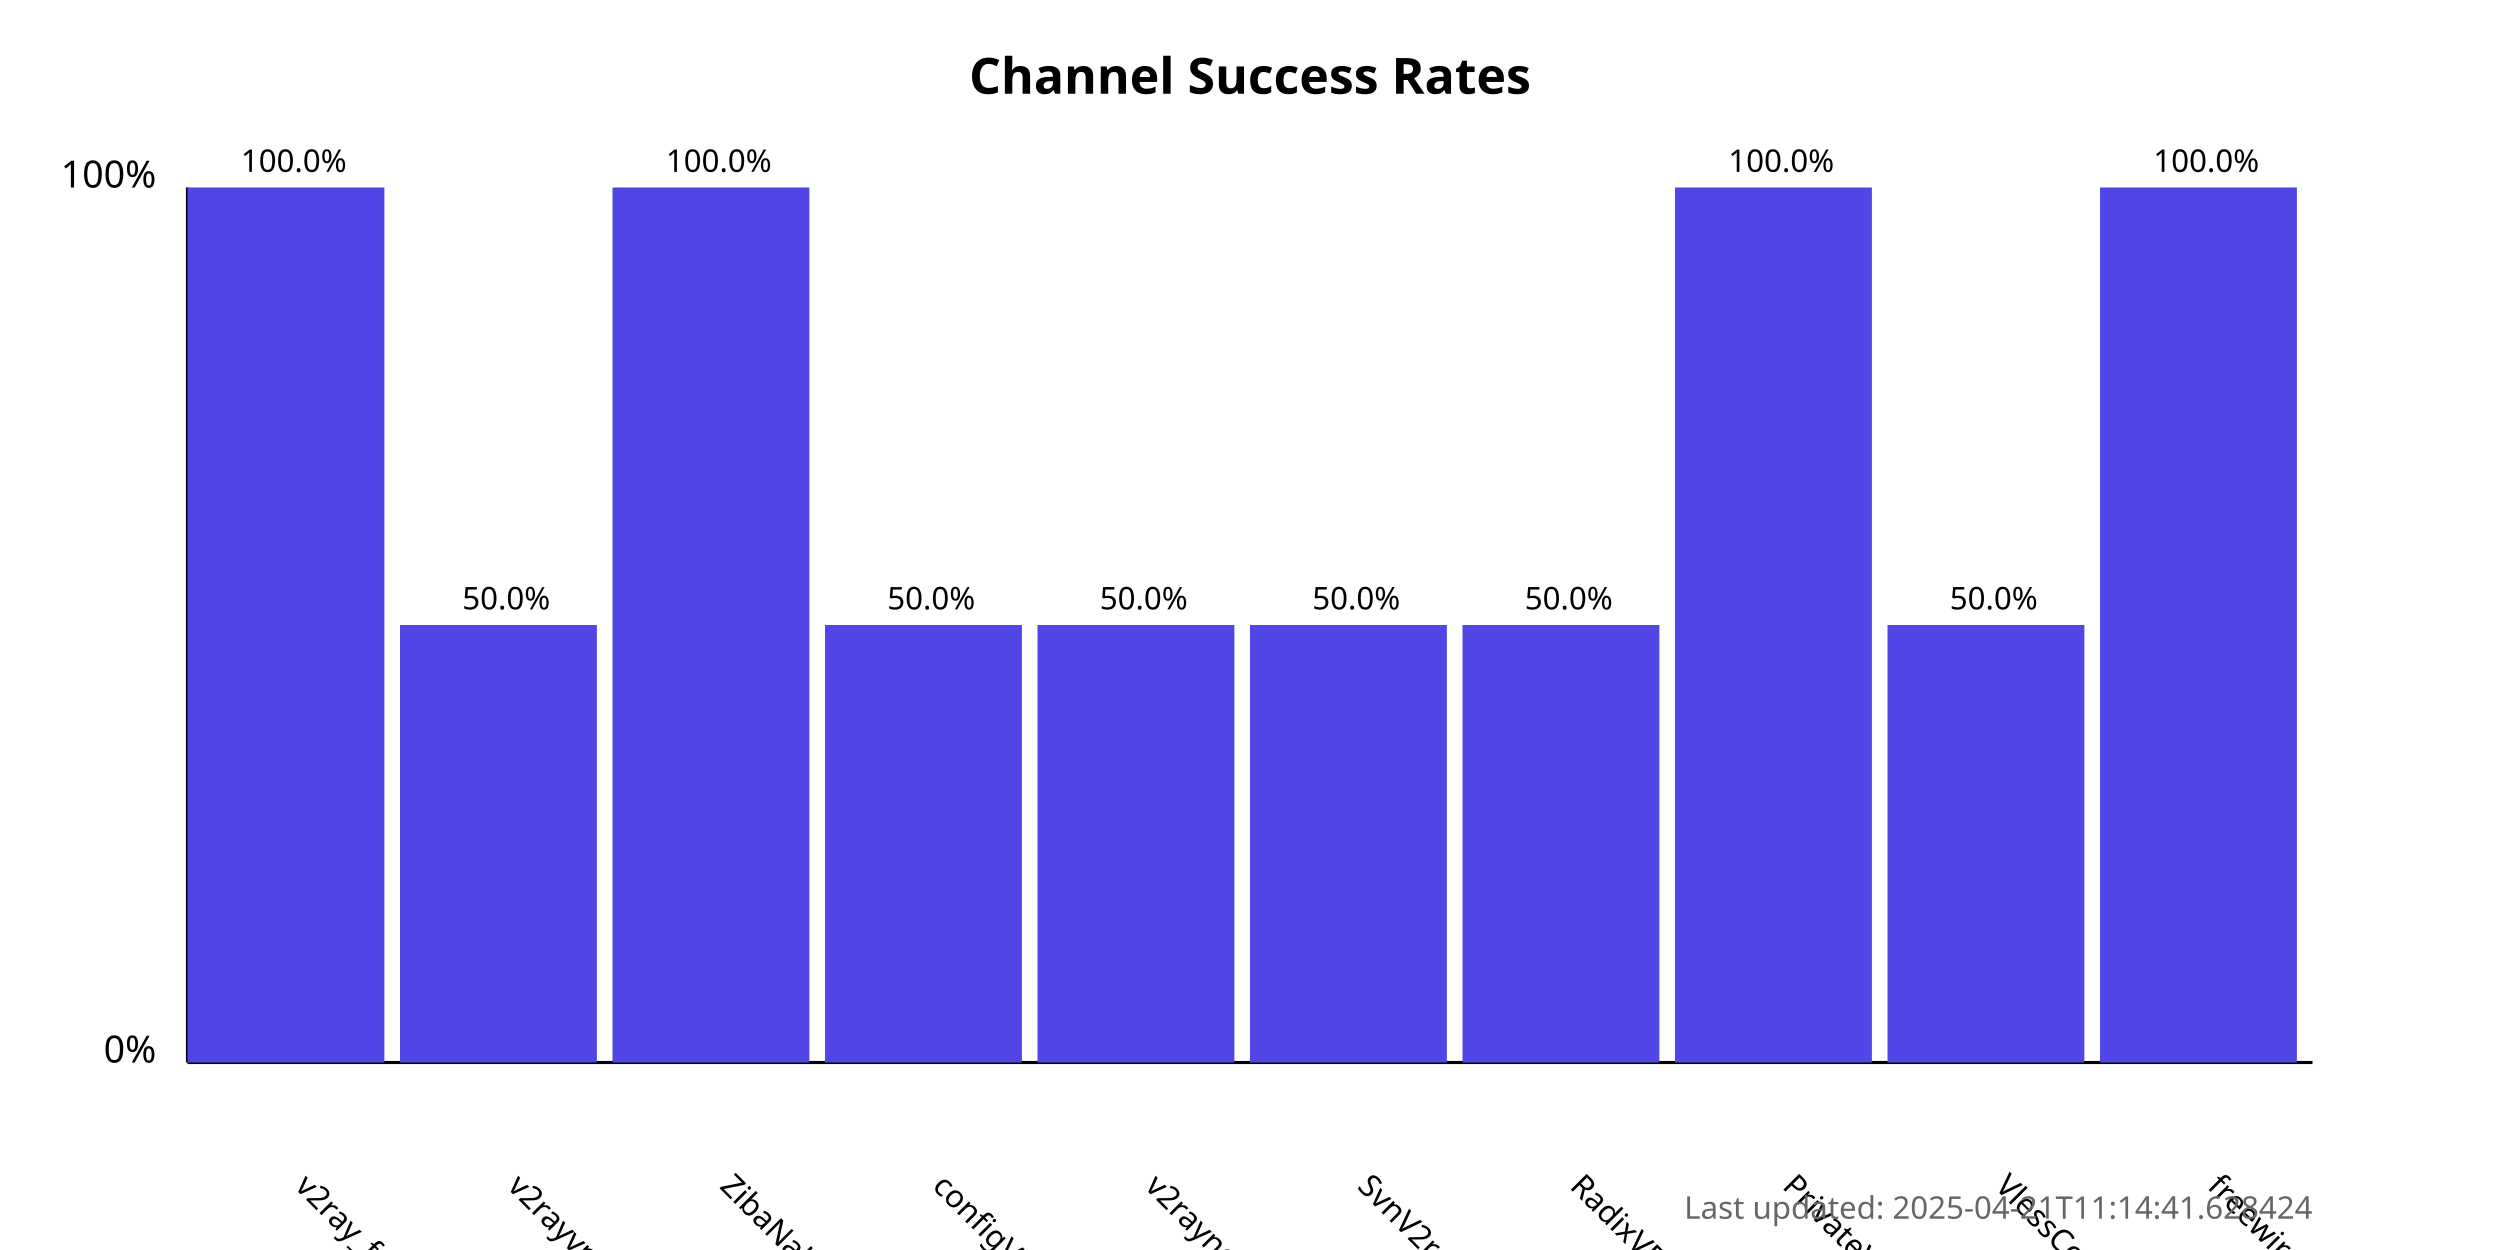
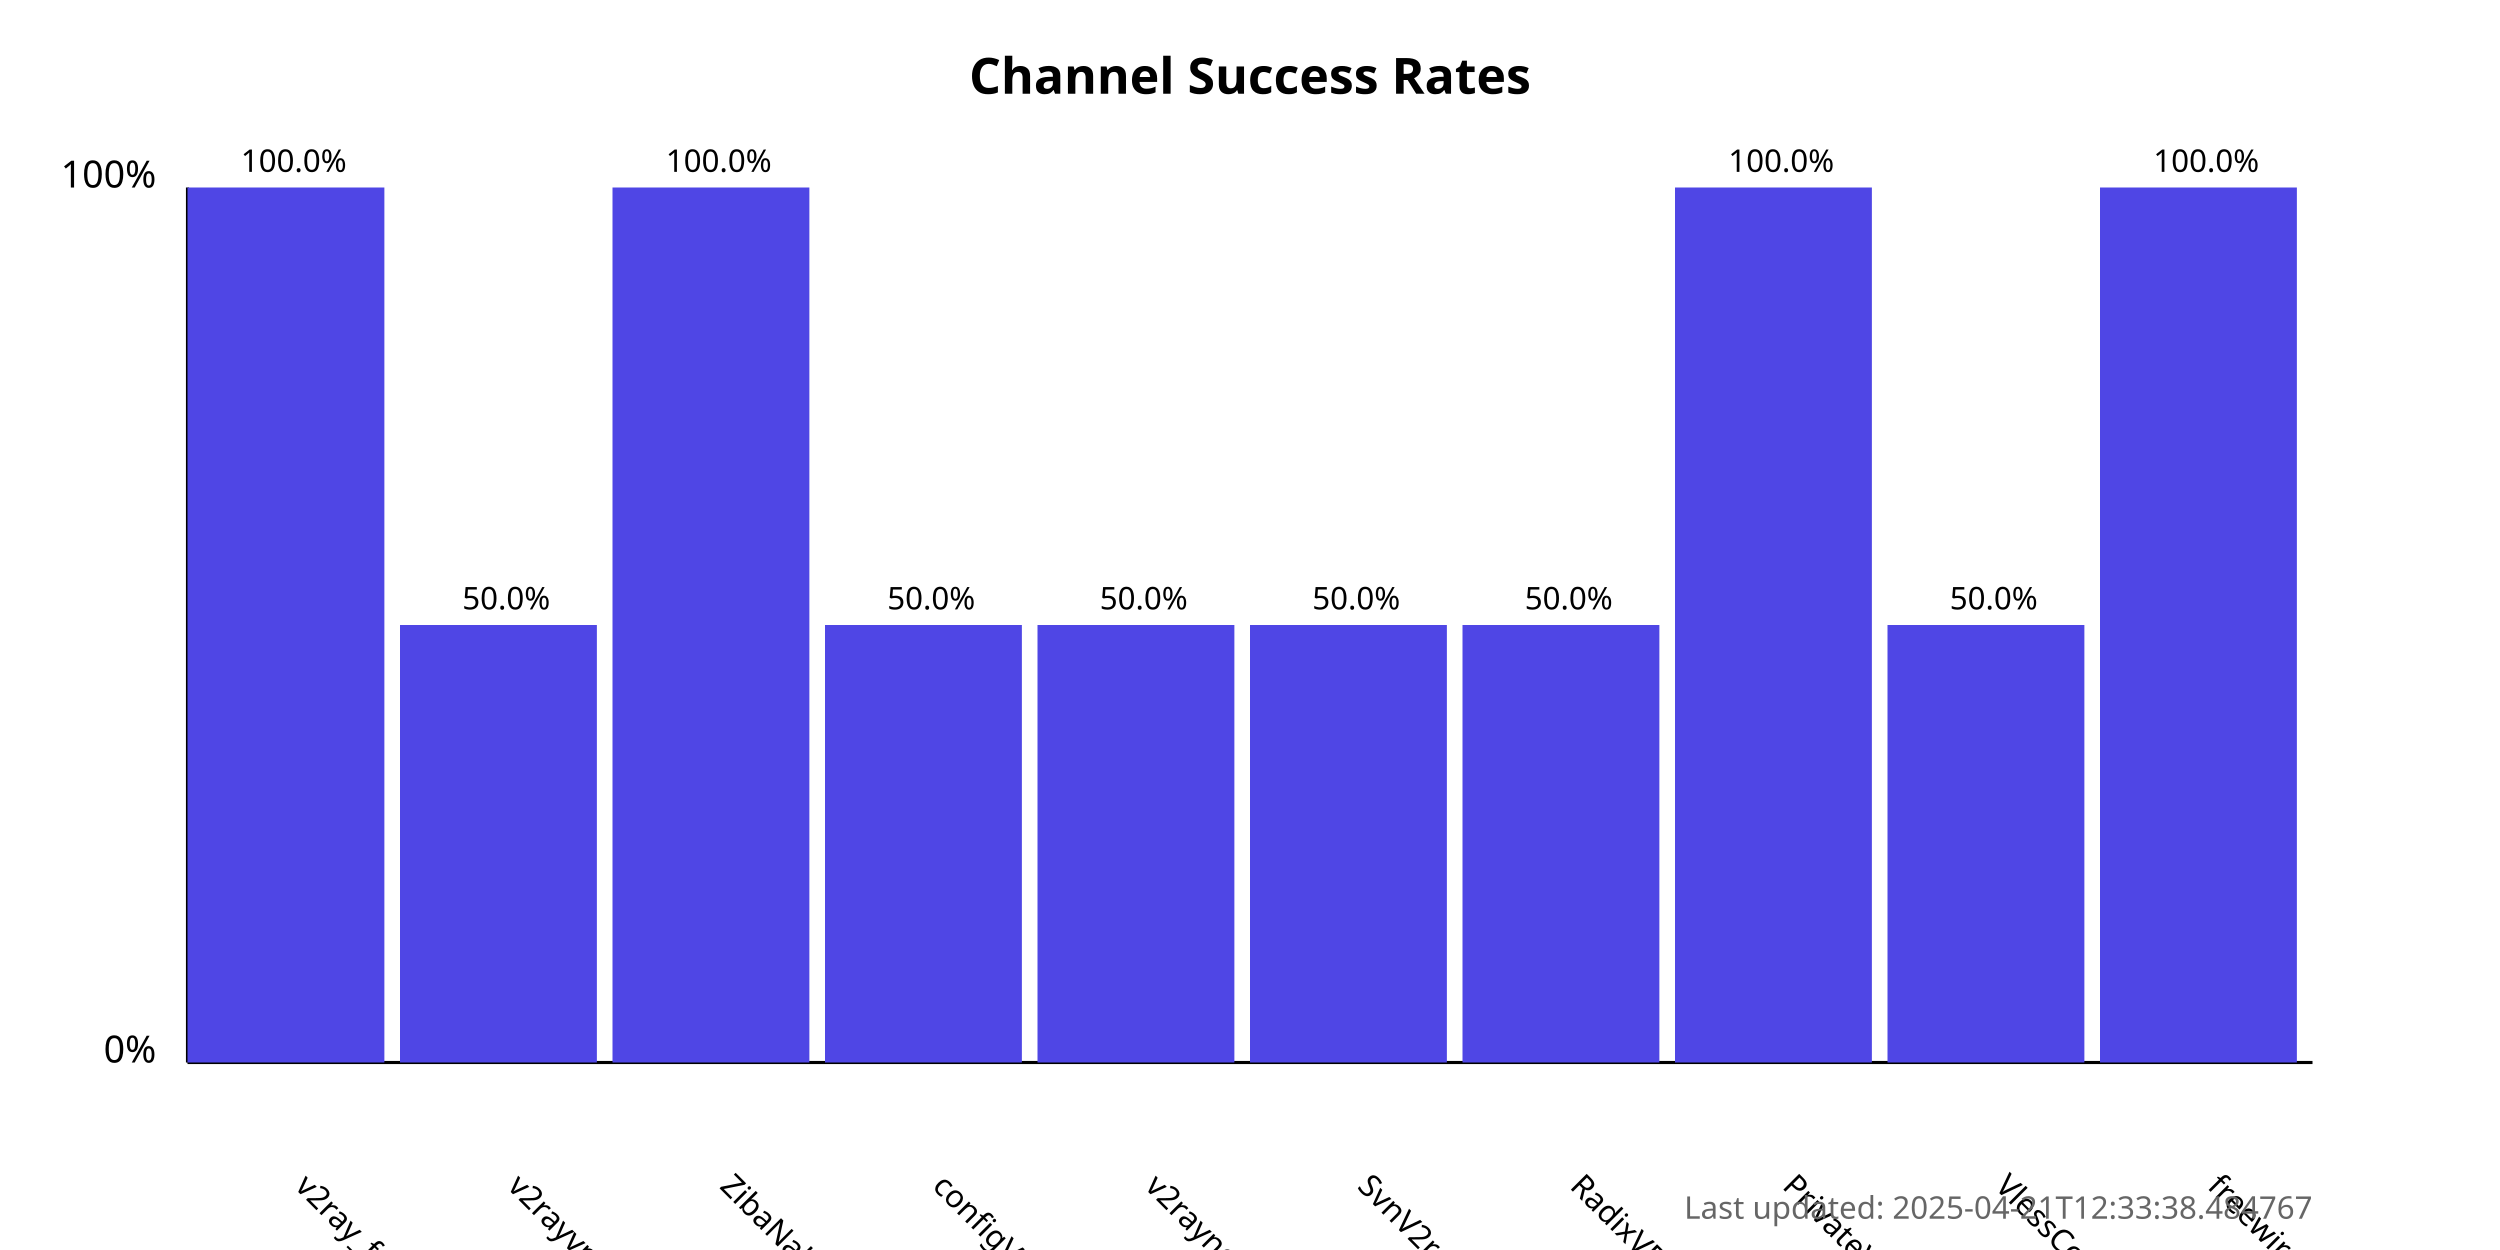
<svg xmlns="http://www.w3.org/2000/svg" width="800" height="400">
  <style>
            .chart-title { font: bold 16px sans-serif; }
            .axis-label { font: 12px sans-serif; }
            .tick-label { font: 10px sans-serif; }
            .bar { fill: #4f46e5; }
            .bar:hover { fill: #6366f1; }
            .timestamp { font: 10px sans-serif; fill: #666; }
        </style>
  <text x="400.0" y="30" text-anchor="middle" class="chart-title">
            Channel Success Rates
        </text>
  <line x1="60" y1="340" x2="60" y2="60" stroke="black" stroke-width="1" />
  <line x1="60" y1="340" x2="740" y2="340" stroke="black" stroke-width="1" />
  <text x="50" y="340" text-anchor="end" class="axis-label">0%</text>
  <text x="50" y="60" text-anchor="end" class="axis-label">100%</text>
  <g>
    <rect x="60" y="60.0" width="63.0" height="280.0" class="bar" />
    <text x="94.0" y="380" transform="rotate(45, 94.0, 380)" text-anchor="start" class="tick-label">
                v2ray_free_conf
            </text>
    <text x="94.0" y="55.0" text-anchor="middle" class="tick-label">
                100.0%
            </text>
  </g>
  <g>
    <rect x="128.0" y="200.0" width="63.0" height="140.0" class="bar" />
    <text x="162.0" y="380" transform="rotate(45, 162.0, 380)" text-anchor="start" class="tick-label">
                v2rayvpno
            </text>
    <text x="162.0" y="195.0" text-anchor="middle" class="tick-label">
                50.0%
            </text>
  </g>
  <g>
    <rect x="196.0" y="60.0" width="63.0" height="280.0" class="bar" />
    <text x="230.0" y="380" transform="rotate(45, 230.0, 380)" text-anchor="start" class="tick-label">
                ZibaNabz
            </text>
    <text x="230.0" y="55.0" text-anchor="middle" class="tick-label">
                100.0%
            </text>
  </g>
  <g>
    <rect x="264.0" y="200.0" width="63.0" height="140.0" class="bar" />
    <text x="298.0" y="380" transform="rotate(45, 298.0, 380)" text-anchor="start" class="tick-label">
                configV2rayForFree
            </text>
    <text x="298.0" y="195.0" text-anchor="middle" class="tick-label">
                50.0%
            </text>
  </g>
  <g>
    <rect x="332.0" y="200.0" width="63.0" height="140.0" class="bar" />
    <text x="366.0" y="380" transform="rotate(45, 366.0, 380)" text-anchor="start" class="tick-label">
                v2rayngvpn
            </text>
    <text x="366.0" y="195.0" text-anchor="middle" class="tick-label">
                50.0%
            </text>
  </g>
  <g>
    <rect x="400.0" y="200.0" width="63.0" height="140.0" class="bar" />
    <text x="434.0" y="380" transform="rotate(45, 434.0, 380)" text-anchor="start" class="tick-label">
                SvnV2ray
            </text>
    <text x="434.0" y="195.0" text-anchor="middle" class="tick-label">
                50.0%
            </text>
  </g>
  <g>
    <rect x="468.0" y="200.0" width="63.0" height="140.0" class="bar" />
    <text x="502.0" y="380" transform="rotate(45, 502.0, 380)" text-anchor="start" class="tick-label">
                RadixVPN
            </text>
    <text x="502.0" y="195.0" text-anchor="middle" class="tick-label">
                50.0%
            </text>
  </g>
  <g>
    <rect x="536.0" y="60.0" width="63.0" height="280.0" class="bar" />
    <text x="570.0" y="380" transform="rotate(45, 570.0, 380)" text-anchor="start" class="tick-label">
                PrivateVPNs
            </text>
    <text x="570.0" y="55.0" text-anchor="middle" class="tick-label">
                100.0%
            </text>
  </g>
  <g>
    <rect x="604.0" y="200.0" width="63.0" height="140.0" class="bar" />
    <text x="638.0" y="380" transform="rotate(45, 638.0, 380)" text-anchor="start" class="tick-label">
                VlessConfig
            </text>
    <text x="638.0" y="195.0" text-anchor="middle" class="tick-label">
                50.0%
            </text>
  </g>
  <g>
    <rect x="672.0" y="60.0" width="63.0" height="280.0" class="bar" />
    <text x="706.0" y="380" transform="rotate(45, 706.0, 380)" text-anchor="start" class="tick-label">
                freewireguard
            </text>
    <text x="706.0" y="55.0" text-anchor="middle" class="tick-label">
                100.0%
            </text>
  </g>
  <text x="740" y="390" text-anchor="end" class="timestamp">
-             Last updated: 2025-04-21T11:14:41.628424
+             Last updated: 2025-04-21T12:33:38.484767
        </text>
</svg>
